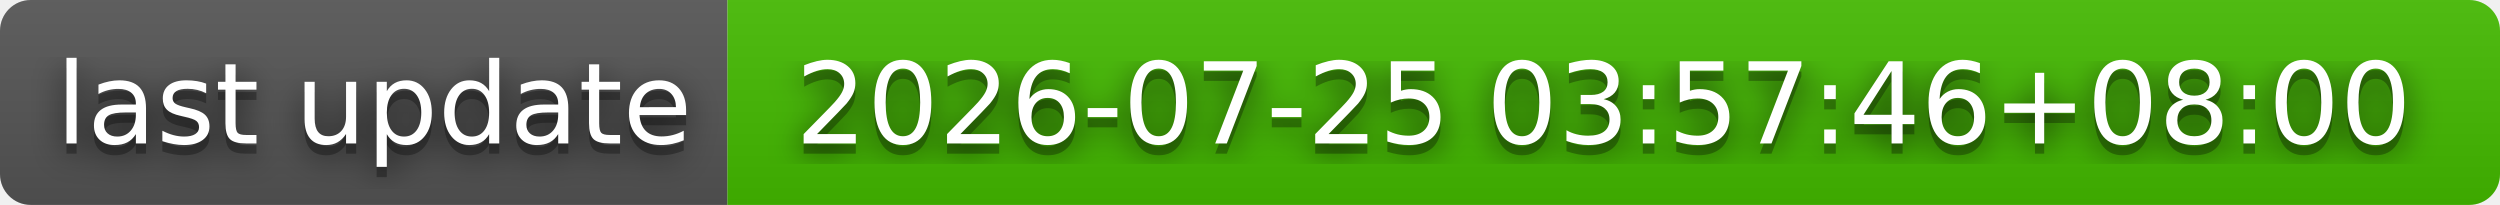
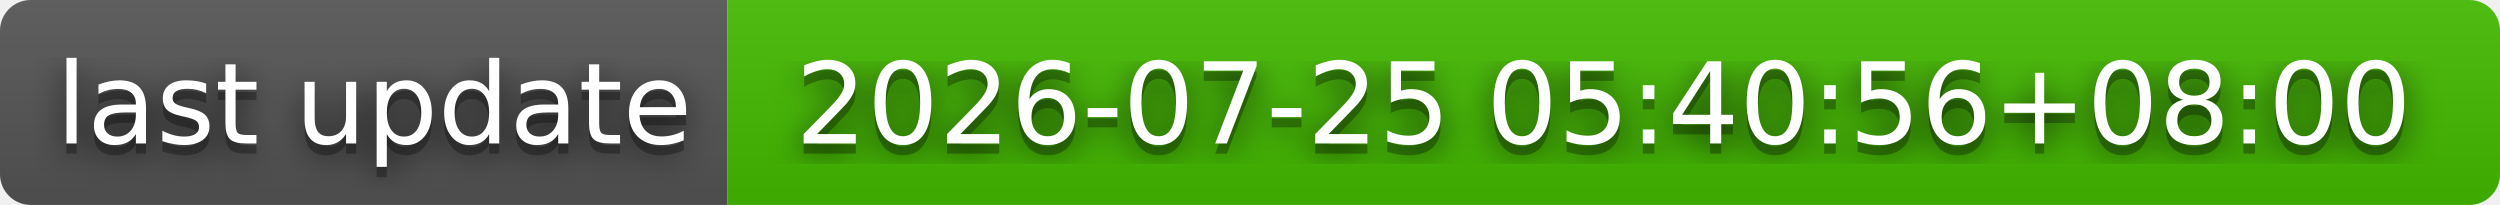
- <svg xmlns="http://www.w3.org/2000/svg" width="244" height="20" role="img" aria-label="last update: 2026-07-25 03:57:46+08:00">
+ <svg xmlns="http://www.w3.org/2000/svg" width="244" height="20" role="img" aria-label="last update: 2026-07-25 05:40:56+08:00">
  <filter id="blur">
    <feGaussianBlur stdDeviation="16" />
  </filter>
  <linearGradient id="s" x2="0" y2="100%">
    <stop offset="0" stop-color="#bbb" stop-opacity=".1" />
    <stop offset="1" stop-opacity=".1" />
  </linearGradient>
  <clipPath id="r">
    <rect width="244" height="20" rx="3" />
  </clipPath>
  <g clip-path="url(#r)">
    <rect width="71" height="20" fill="#555" />
    <rect x="71" width="173" height="20" fill="#4b0" />
    <rect width="244" height="20" fill="url(#s)" />
  </g>
  <g fill="#fff" text-anchor="middle" font-family="Verdana,Geneva,DejaVu Sans,sans-serif" text-rendering="geometricPrecision" font-size="110">
    <g transform="scale(.1)">
      <g aria-hidden="true" fill="#010101">
        <text x="365" y="150" fill-opacity=".8" filter="url(#blur)" textLength="610">last update</text>
        <text x="365" y="150" fill-opacity=".3" textLength="610">last update</text>
      </g>
      <text x="365" y="140" textLength="610">last update</text>
    </g>
    <g transform="scale(.1)">
      <g aria-hidden="true" fill="#010101">
-         <text x="1565" y="150" fill-opacity=".8" filter="url(#blur)" textLength="1630">2026-07-25 03:57:46+08:00</text>
-         <text x="1565" y="150" fill-opacity=".3" textLength="1630">2026-07-25 03:57:46+08:00</text>
+         <text x="1565" y="150" fill-opacity=".8" filter="url(#blur)" textLength="1630">2026-07-25 05:40:56+08:00</text>
+         <text x="1565" y="150" fill-opacity=".3" textLength="1630">2026-07-25 05:40:56+08:00</text>
      </g>
-       <text x="1565" y="140" textLength="1630">2026-07-25 03:57:46+08:00</text>
+       <text x="1565" y="140" textLength="1630">2026-07-25 05:40:56+08:00</text>
    </g>
  </g>
</svg>
